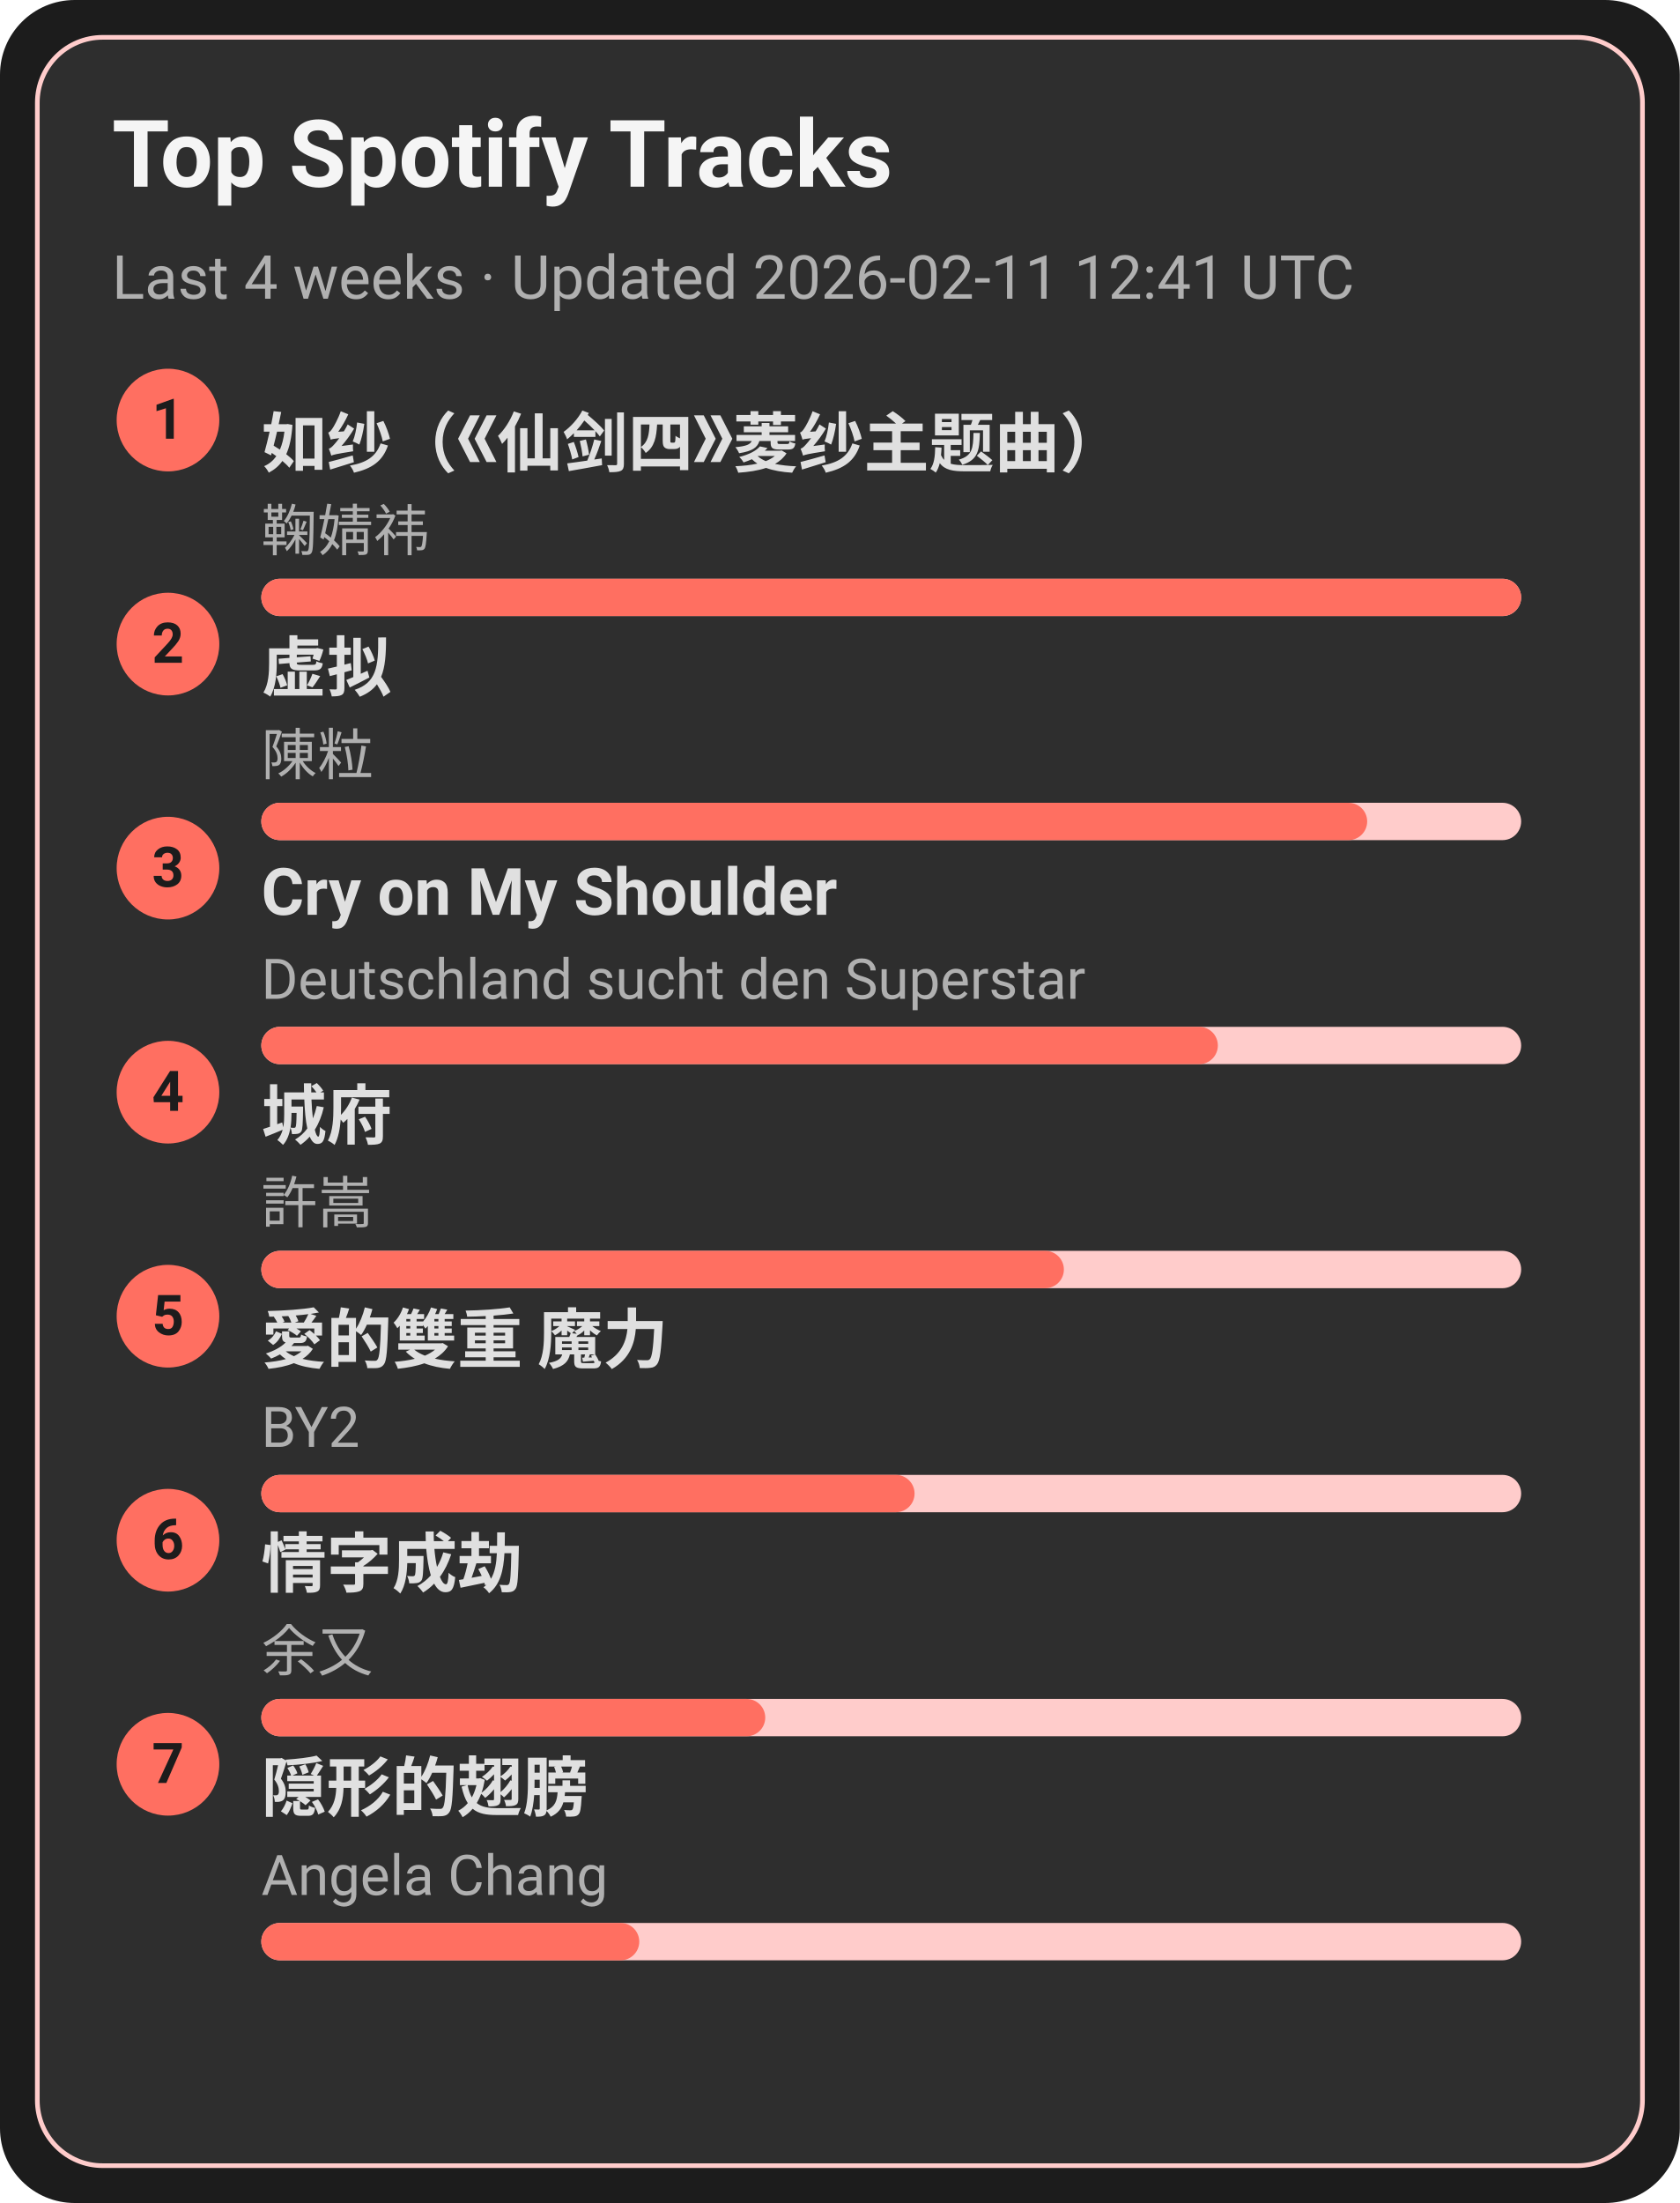
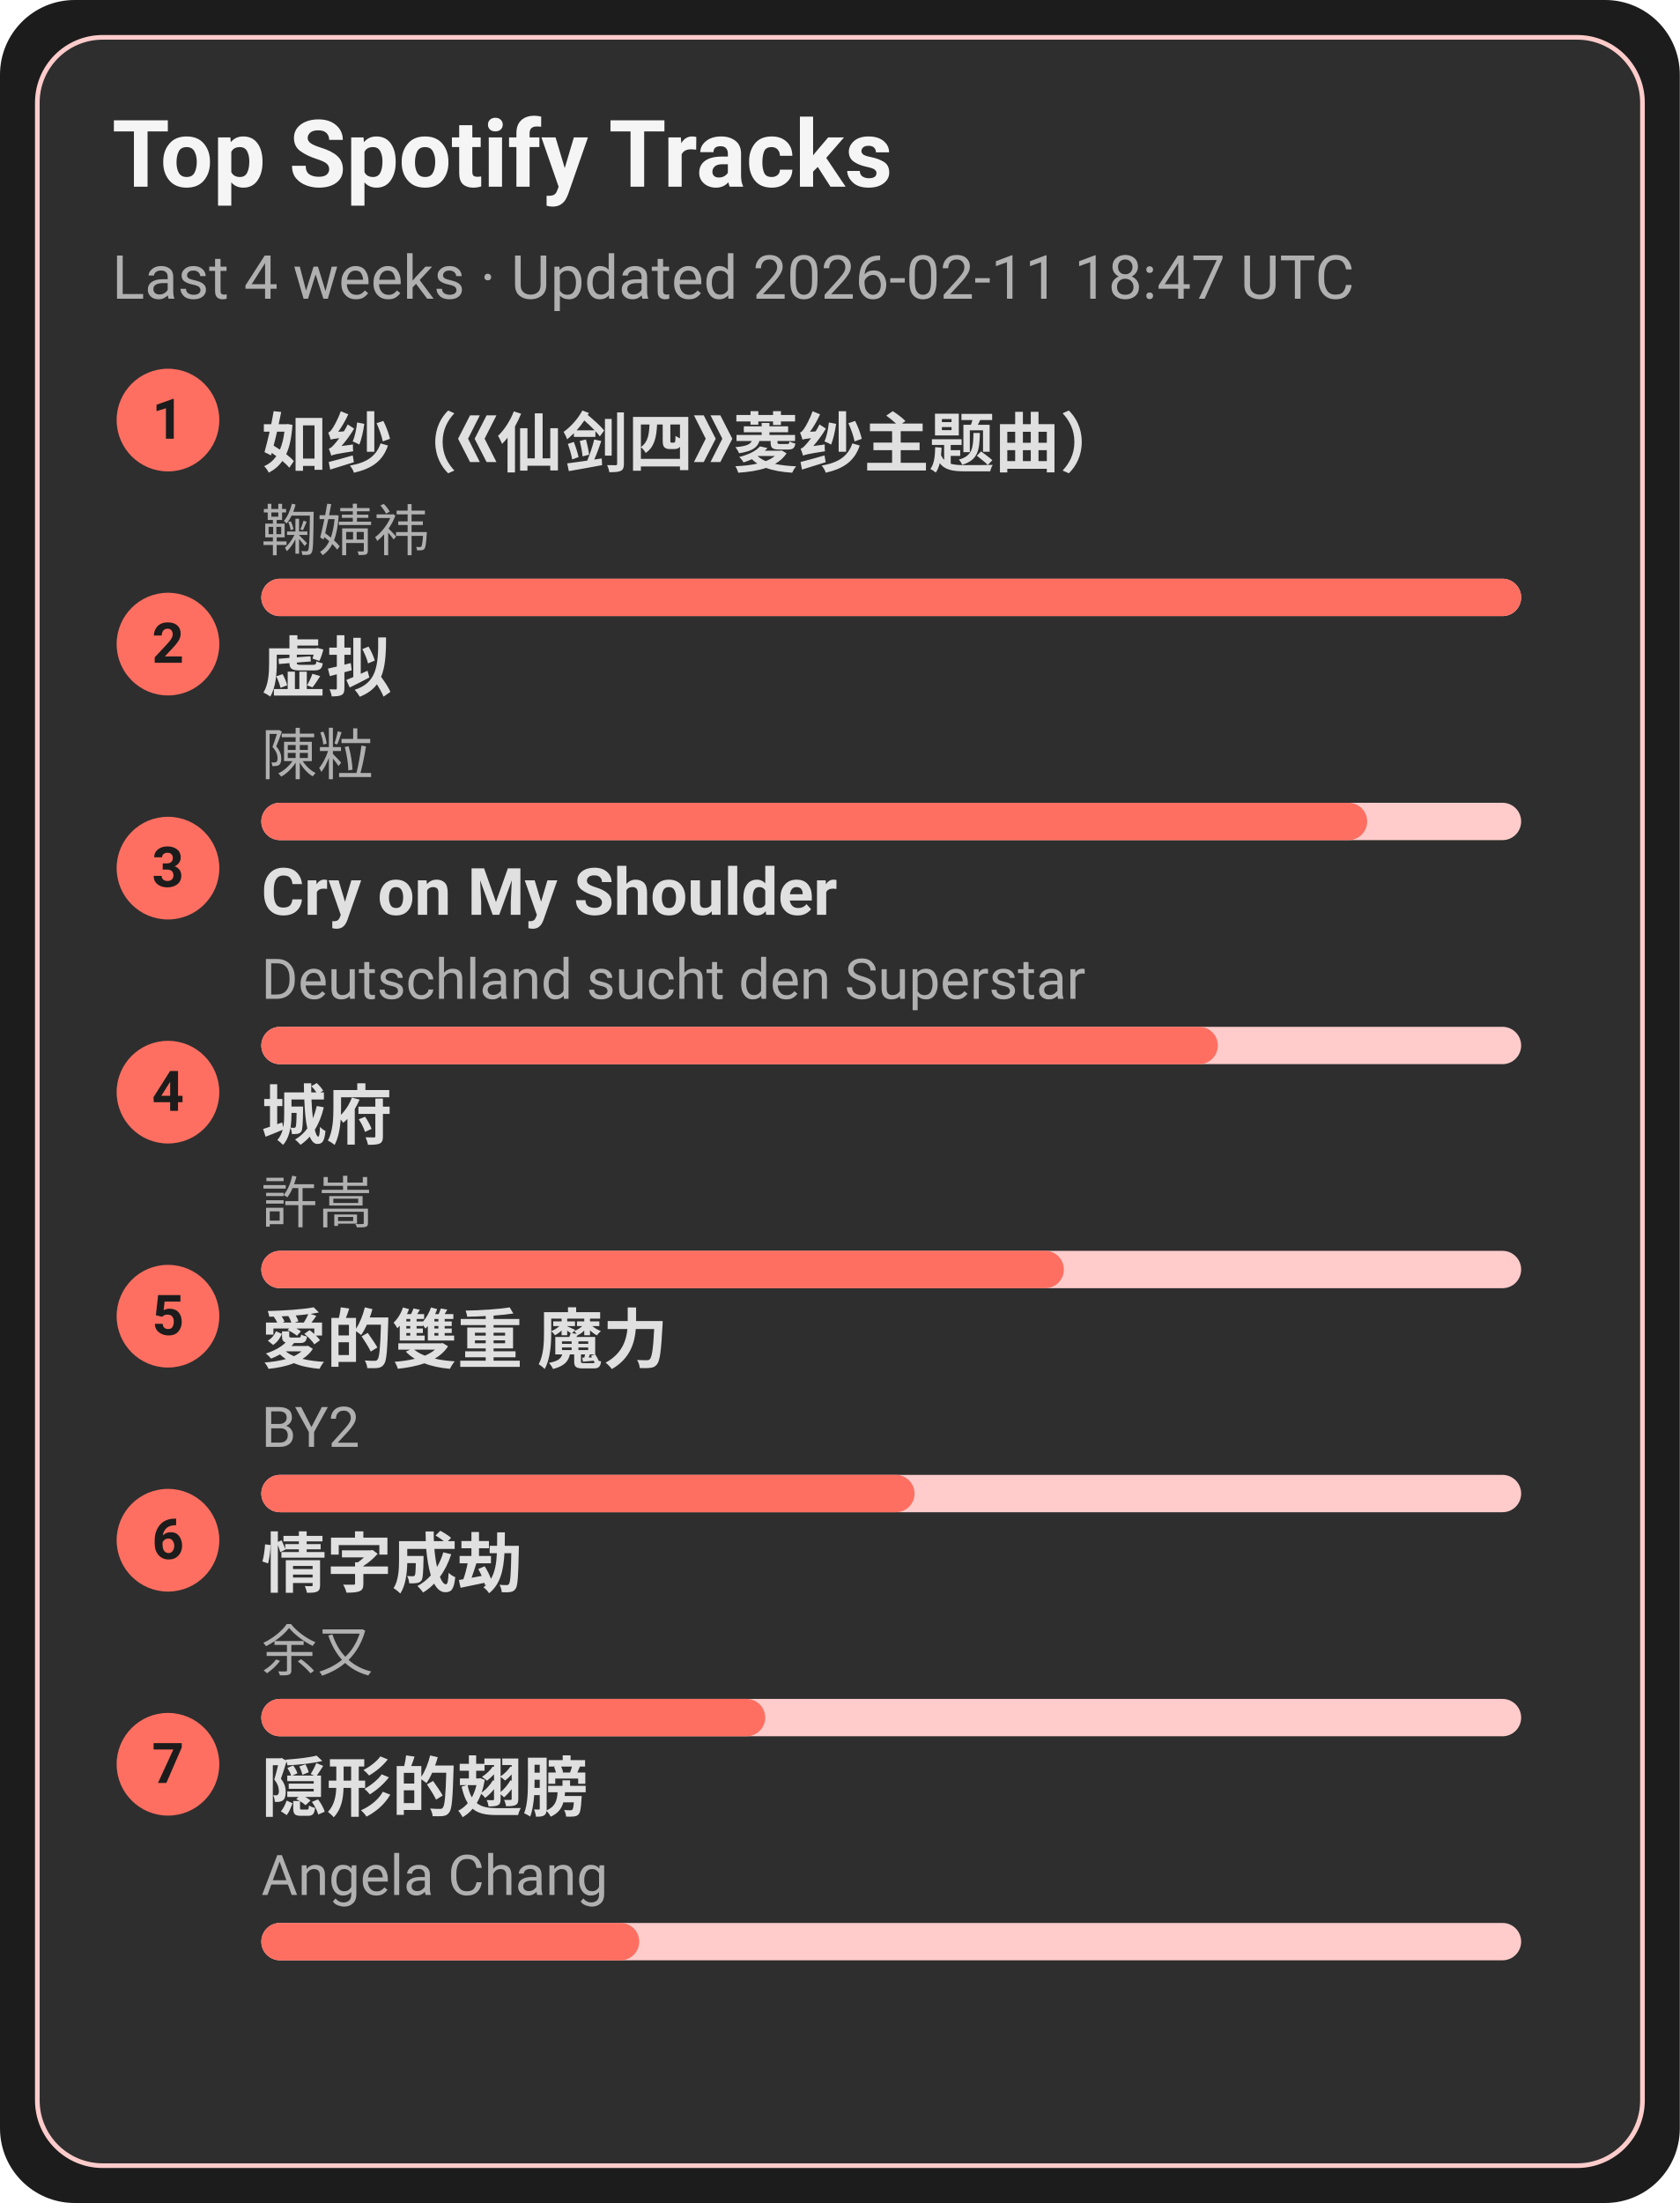
<svg xmlns="http://www.w3.org/2000/svg" width="360" height="472" viewBox="0 0 360 472">
  <style>text{font-family:-apple-system,BlinkMacSystemFont,Segoe UI,Roboto,Ubuntu,Helvetica Neue,Arial,Noto Sans,sans-serif}</style>
  <rect width="360" height="472" rx="16" fill="#1c1c1c" />
  <rect x="8" y="8" width="344" height="456" rx="14" fill="#2e2e2e" stroke="#ffcccb" />
  <text x="24" y="40" font-size="20" fill="#f5f5f5" font-weight="600">Top Spotify Tracks</text>
-   <text x="24" y="64" font-size="13" fill="#b0b0b0">Last 4 weeks · Updated 2026-02-11 12:41 UTC</text>
+   <text x="24" y="64" font-size="13" fill="#b0b0b0">Last 4 weeks · Updated 2026-02-11 18:47 UTC</text>
  <circle cx="36" cy="90" r="11" fill="#ff6f61" />
  <text x="36" y="94" text-anchor="middle" font-size="12" fill="#1c1c1c" font-weight="700">1</text>
  <a href="https://open.spotify.com/track/69FUNgvEVkNbHq43lgvdme" target="_blank" rel="noopener noreferrer">
    <text x="56" y="100" font-size="14" fill="#e0e0e0" font-weight="600">如纱（《仙剑四》菱纱主题曲）</text>
  </a>
  <text x="56" y="118" font-size="12" fill="#b0b0b0">鞠婧祎</text>
  <rect x="56" y="124" width="270" height="8" rx="4" fill="#ffcccb" />
  <rect x="56" y="124" width="270" height="8" rx="4" fill="#ff6f61" />
  <circle cx="36" cy="138" r="11" fill="#ff6f61" />
  <text x="36" y="142" text-anchor="middle" font-size="12" fill="#1c1c1c" font-weight="700">2</text>
  <a href="https://open.spotify.com/track/5l9sg05BhpfsdLfRvjGsAf" target="_blank" rel="noopener noreferrer">
    <text x="56" y="148" font-size="14" fill="#e0e0e0" font-weight="600">虚拟</text>
  </a>
  <text x="56" y="166" font-size="12" fill="#b0b0b0">陳粒</text>
  <rect x="56" y="172" width="270" height="8" rx="4" fill="#ffcccb" />
  <rect x="56" y="172" width="237" height="8" rx="4" fill="#ff6f61" />
  <circle cx="36" cy="186" r="11" fill="#ff6f61" />
  <text x="36" y="190" text-anchor="middle" font-size="12" fill="#1c1c1c" font-weight="700">3</text>
  <a href="https://open.spotify.com/track/6usmG2MoD0C0Lc2pNgCVWV" target="_blank" rel="noopener noreferrer">
    <text x="56" y="196" font-size="14" fill="#e0e0e0" font-weight="600">Cry on My Shoulder</text>
  </a>
  <text x="56" y="214" font-size="12" fill="#b0b0b0">Deutschland sucht den Superstar</text>
  <rect x="56" y="220" width="270" height="8" rx="4" fill="#ffcccb" />
  <rect x="56" y="220" width="205" height="8" rx="4" fill="#ff6f61" />
  <circle cx="36" cy="234" r="11" fill="#ff6f61" />
  <text x="36" y="238" text-anchor="middle" font-size="12" fill="#1c1c1c" font-weight="700">4</text>
  <a href="https://open.spotify.com/track/4AmlSf7hye0QVpnHCcEoEw" target="_blank" rel="noopener noreferrer">
    <text x="56" y="244" font-size="14" fill="#e0e0e0" font-weight="600">城府</text>
  </a>
  <text x="56" y="262" font-size="12" fill="#b0b0b0">許嵩</text>
  <rect x="56" y="268" width="270" height="8" rx="4" fill="#ffcccb" />
  <rect x="56" y="268" width="172" height="8" rx="4" fill="#ff6f61" />
  <circle cx="36" cy="282" r="11" fill="#ff6f61" />
  <text x="36" y="286" text-anchor="middle" font-size="12" fill="#1c1c1c" font-weight="700">5</text>
  <a href="https://open.spotify.com/track/0yYmS4k3R0TTdDhvOBxRVp" target="_blank" rel="noopener noreferrer">
    <text x="56" y="292" font-size="14" fill="#e0e0e0" font-weight="600">愛的雙重 魔力</text>
  </a>
  <text x="56" y="310" font-size="12" fill="#b0b0b0">BY2</text>
  <rect x="56" y="316" width="270" height="8" rx="4" fill="#ffcccb" />
  <rect x="56" y="316" width="140" height="8" rx="4" fill="#ff6f61" />
  <circle cx="36" cy="330" r="11" fill="#ff6f61" />
  <text x="36" y="334" text-anchor="middle" font-size="12" fill="#1c1c1c" font-weight="700">6</text>
  <a href="https://open.spotify.com/track/6PLof7Z5mvbp9im83J4m3m" target="_blank" rel="noopener noreferrer">
    <text x="56" y="340" font-size="14" fill="#e0e0e0" font-weight="600">情字成劫</text>
  </a>
  <text x="56" y="358" font-size="12" fill="#b0b0b0">余又</text>
  <rect x="56" y="364" width="270" height="8" rx="4" fill="#ffcccb" />
  <rect x="56" y="364" width="108" height="8" rx="4" fill="#ff6f61" />
  <circle cx="36" cy="378" r="11" fill="#ff6f61" />
  <text x="36" y="382" text-anchor="middle" font-size="12" fill="#1c1c1c" font-weight="700">7</text>
  <a href="https://open.spotify.com/track/6Tv5ukQ3xK8WHxJgWMM6vM" target="_blank" rel="noopener noreferrer">
    <text x="56" y="388" font-size="14" fill="#e0e0e0" font-weight="600">隠形的翅膀</text>
  </a>
  <text x="56" y="406" font-size="12" fill="#b0b0b0">Angela Chang</text>
  <rect x="56" y="412" width="270" height="8" rx="4" fill="#ffcccb" />
  <rect x="56" y="412" width="81" height="8" rx="4" fill="#ff6f61" />
</svg>
